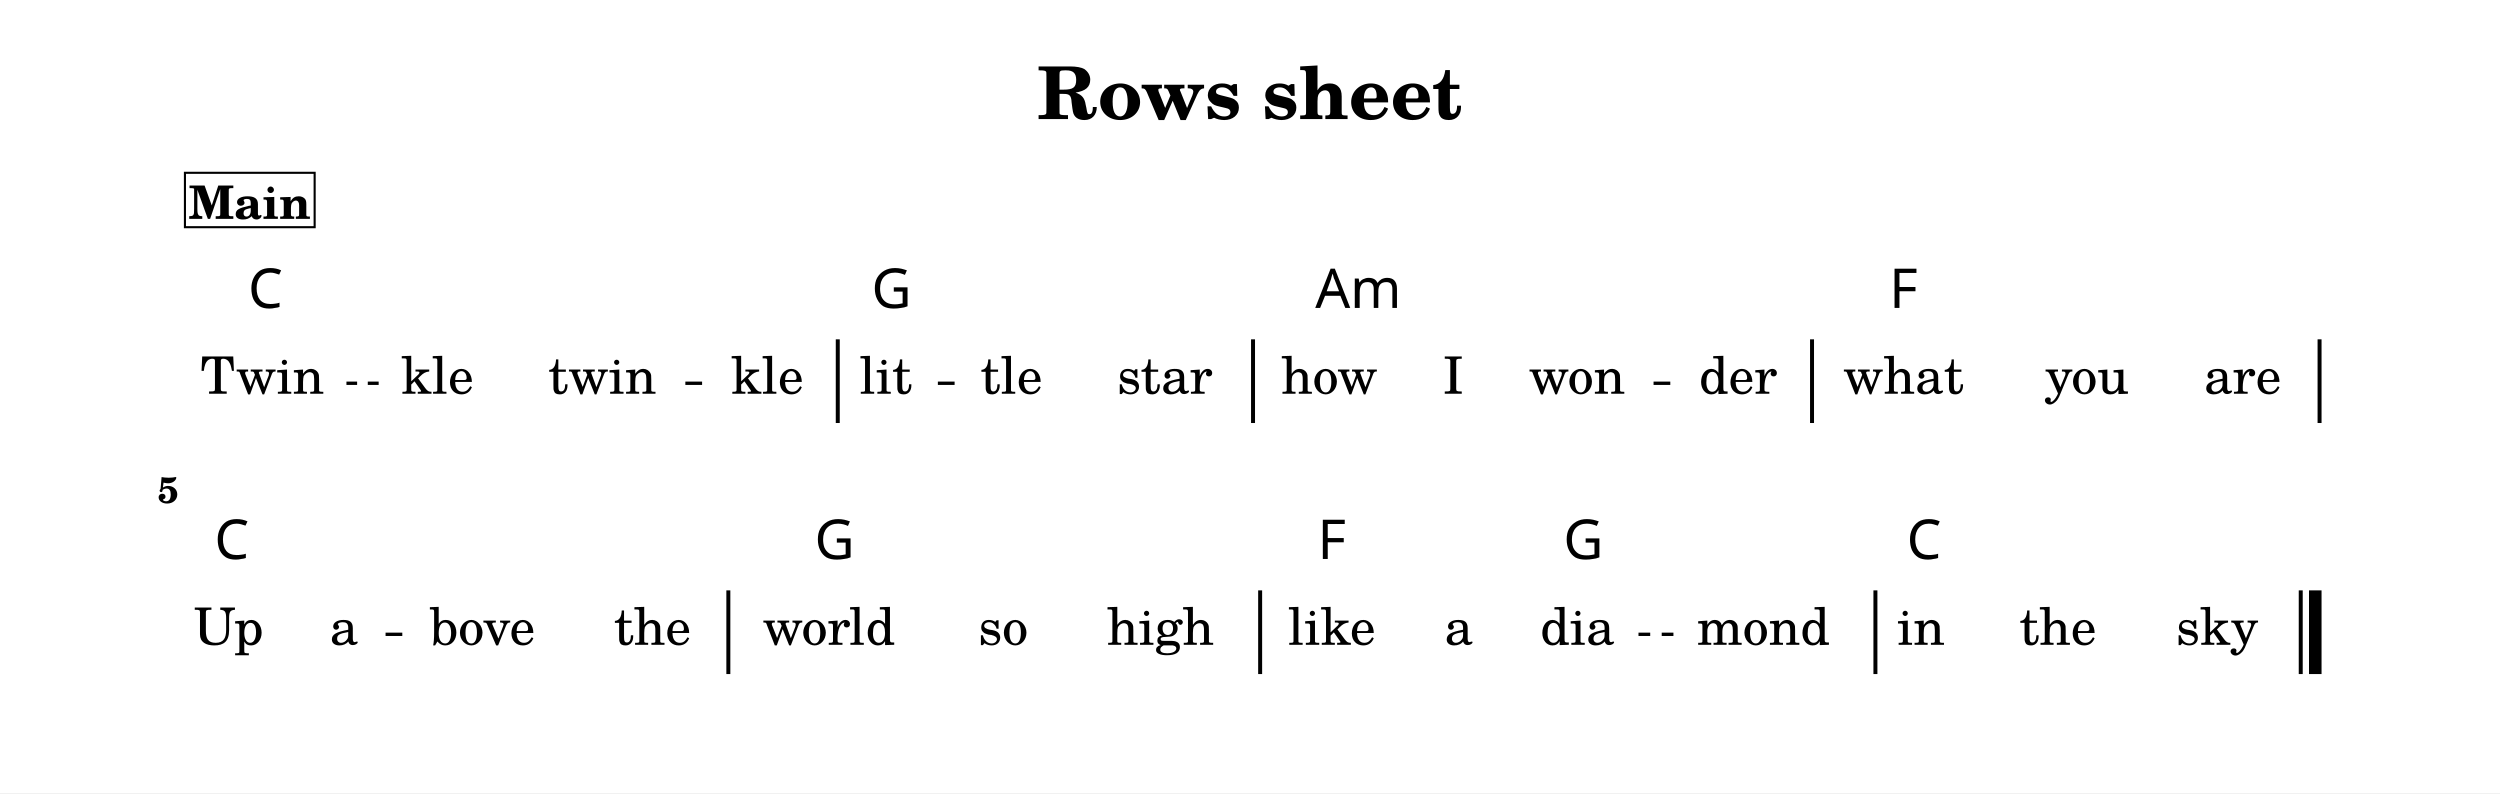
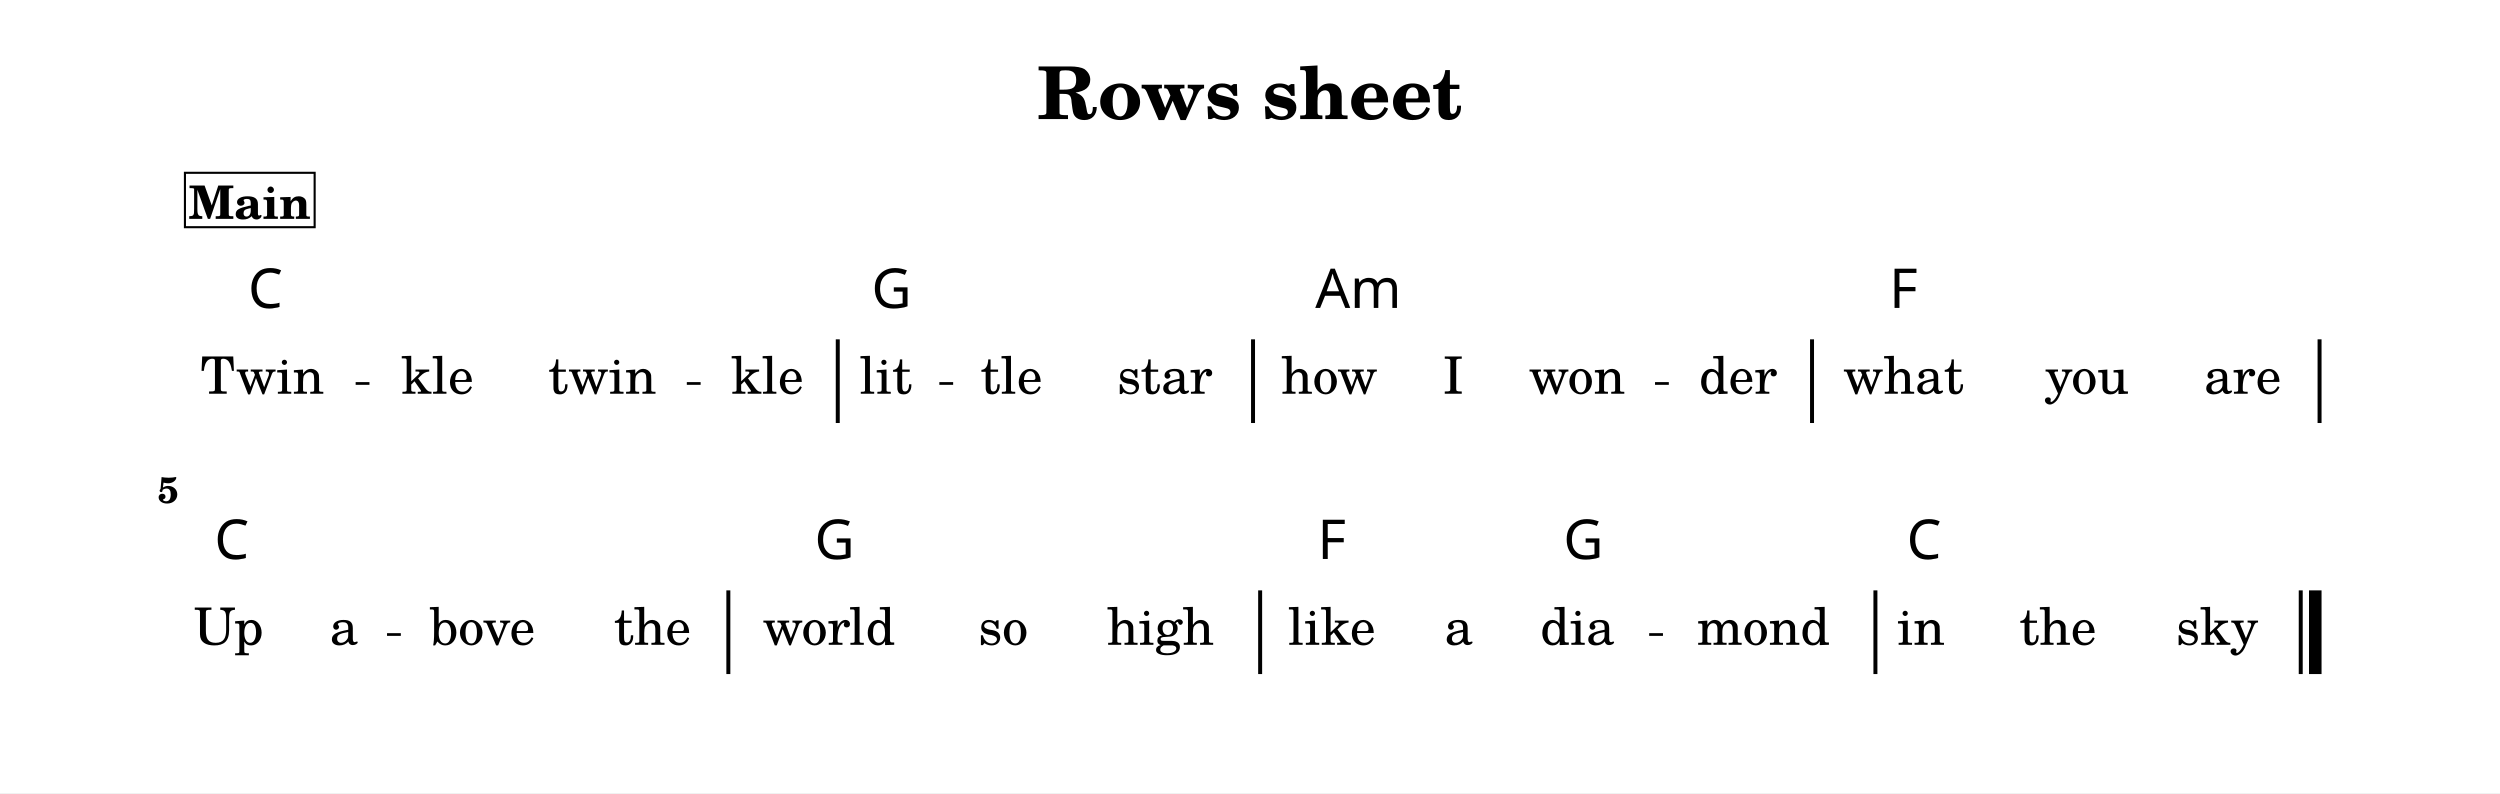
<svg xmlns="http://www.w3.org/2000/svg" width="1195.0" height="379.1" viewBox="0 0 119.50 37.91" font-family="TeX Gyre Schola, serif">
  <style>
  @font-face { font-family: 'Emmentaler'; src: local('Emmentaler'); }
  .music { font-family: 'Emmentaler', serif; }
</style>
  <rect x="0" y="0" width="119.50" height="37.91" fill="#FFFFFF" />
  <text x="59.75" y="5.69" font-size="3.49" font-weight="bold" text-anchor="middle" data-pos="424">Rows sheet</text>
  <g transform="translate(8.54,0.00) scale(1,1)">
    <rect x="31.41" y="16.22" width="0.19" height="4.00" data-pos="0" />
    <rect x="51.26" y="16.22" width="0.19" height="4.00" data-pos="0" />
    <rect x="77.98" y="16.22" width="0.19" height="4.00" data-pos="0" />
    <rect x="102.24" y="16.22" width="0.19" height="4.00" data-pos="0" />
    <rect x="26.18" y="28.22" width="0.19" height="4.00" data-pos="0" />
    <rect x="51.60" y="28.22" width="0.19" height="4.00" data-pos="0" />
    <rect x="81.01" y="28.22" width="0.19" height="4.00" data-pos="0" />
    <rect x="101.34" y="28.22" width="0.19" height="4.00" data-pos="0" />
    <rect x="101.83" y="28.22" width="0.60" height="4.00" data-pos="0" />
    <text x="4.00" y="18.82" font-size="2.47" text-anchor="middle" data-pos="546">Twin</text>
    <text x="12.37" y="18.82" font-size="2.47" text-anchor="middle" data-pos="552">kle</text>
    <text x="20.25" y="18.82" font-size="2.47" text-anchor="middle" data-pos="556">twin</text>
    <text x="28.14" y="18.82" font-size="2.47" text-anchor="middle" data-pos="562">kle</text>
    <text x="33.80" y="18.82" font-size="2.47" text-anchor="middle" data-pos="568">lit</text>
    <text x="39.81" y="18.82" font-size="2.47" text-anchor="middle" data-pos="573">tle</text>
    <text x="47.14" y="18.82" font-size="2.47" text-anchor="middle" data-pos="577">star</text>
    <text x="55.00" y="18.82" font-size="2.47" text-anchor="middle" data-pos="584">how</text>
    <text x="60.93" y="18.82" font-size="2.47" text-anchor="middle" data-pos="588">I</text>
    <text x="66.84" y="18.82" font-size="2.47" text-anchor="middle" data-pos="590">won</text>
    <text x="74.54" y="18.82" font-size="2.47" text-anchor="middle" data-pos="595">der</text>
    <text x="82.45" y="18.82" font-size="2.47" text-anchor="middle" data-pos="601">what</text>
    <text x="91.21" y="18.82" font-size="2.47" text-anchor="middle" data-pos="606">you</text>
    <text x="98.66" y="18.82" font-size="2.47" text-anchor="middle" data-pos="610">are</text>
    <text x="2.39" y="30.82" font-size="2.47" text-anchor="middle" data-pos="620">Up</text>
    <text x="7.90" y="30.82" font-size="2.47" text-anchor="middle" data-pos="623">a</text>
    <text x="14.52" y="30.82" font-size="2.47" text-anchor="middle" data-pos="626">bove</text>
    <text x="22.65" y="30.82" font-size="2.47" text-anchor="middle" data-pos="631">the</text>
    <text x="31.08" y="30.82" font-size="2.47" text-anchor="middle" data-pos="637">world</text>
    <text x="39.41" y="30.82" font-size="2.47" text-anchor="middle" data-pos="643">so</text>
    <text x="46.93" y="30.82" font-size="2.47" text-anchor="middle" data-pos="646">high</text>
    <text x="55.12" y="30.82" font-size="2.47" text-anchor="middle" data-pos="653">like</text>
    <text x="61.19" y="30.82" font-size="2.47" text-anchor="middle" data-pos="658">a</text>
    <text x="66.86" y="30.82" font-size="2.47" text-anchor="middle" data-pos="660">dia</text>
    <text x="75.75" y="30.82" font-size="2.47" text-anchor="middle" data-pos="665">mond</text>
    <text x="83.28" y="30.82" font-size="2.47" text-anchor="middle" data-pos="672">in</text>
    <text x="89.83" y="30.82" font-size="2.47" text-anchor="middle" data-pos="675">the</text>
    <text x="97.44" y="30.82" font-size="2.47" text-anchor="middle" data-pos="679">sky</text>
    <text x="3.32" y="14.72" font-size="2.62" font-family="sans-serif" data-pos="478">C</text>
    <text x="33.12" y="14.72" font-size="2.62" font-family="sans-serif" data-pos="483">G</text>
    <text x="54.33" y="14.72" font-size="2.62" font-family="sans-serif" data-pos="488">Am</text>
    <text x="81.77" y="14.72" font-size="2.62" font-family="sans-serif" data-pos="495">F</text>
    <text x="1.71" y="26.72" font-size="2.62" font-family="sans-serif" data-pos="500">C</text>
    <text x="30.40" y="26.72" font-size="2.62" font-family="sans-serif" data-pos="505">G</text>
    <text x="54.44" y="26.72" font-size="2.62" font-family="sans-serif" data-pos="510">F</text>
    <text x="66.19" y="26.72" font-size="2.62" font-family="sans-serif" data-pos="513">G</text>
    <text x="82.60" y="26.72" font-size="2.62" font-family="sans-serif" data-pos="518">C</text>
    <text x="0.00" y="24.04" font-size="1.75" font-weight="bold" text-anchor="end">5</text>
    <rect x="0.30" y="8.26" width="6.20" height="2.60" fill="#FFFFFF" stroke="#000000" stroke-width="0.100" data-pos="447" />
    <text x="3.40" y="10.46" font-size="2.20" font-weight="bold" text-anchor="middle" data-pos="447">Main</text>
-     <line x1="8.02" y1="18.32" x2="8.53" y2="18.32" stroke="#000000" stroke-width="0.160" />
-     <line x1="9.04" y1="18.32" x2="9.56" y2="18.32" stroke="#000000" stroke-width="0.160" />
-     <line x1="24.22" y1="18.32" x2="25.02" y2="18.32" stroke="#000000" stroke-width="0.160" />
-     <line x1="36.29" y1="18.32" x2="37.09" y2="18.32" stroke="#000000" stroke-width="0.160" />
-     <line x1="70.50" y1="18.32" x2="71.30" y2="18.32" stroke="#000000" stroke-width="0.160" />
-     <line x1="9.89" y1="30.32" x2="10.69" y2="30.32" stroke="#000000" stroke-width="0.160" />
-     <line x1="69.78" y1="30.32" x2="70.34" y2="30.32" stroke="#000000" stroke-width="0.160" />
-     <line x1="70.89" y1="30.32" x2="71.45" y2="30.32" stroke="#000000" stroke-width="0.160" />
+     <line x1="8.46" y1="18.33" x2="9.12" y2="18.33" stroke="#000000" stroke-width="0.130" />
+     <line x1="24.29" y1="18.33" x2="24.95" y2="18.33" stroke="#000000" stroke-width="0.130" />
+     <line x1="36.36" y1="18.33" x2="37.02" y2="18.33" stroke="#000000" stroke-width="0.130" />
+     <line x1="70.57" y1="18.33" x2="71.23" y2="18.33" stroke="#000000" stroke-width="0.130" />
+     <line x1="9.96" y1="30.33" x2="10.62" y2="30.33" stroke="#000000" stroke-width="0.130" />
+     <line x1="70.29" y1="30.33" x2="70.95" y2="30.33" stroke="#000000" stroke-width="0.130" />
  </g>
</svg>
